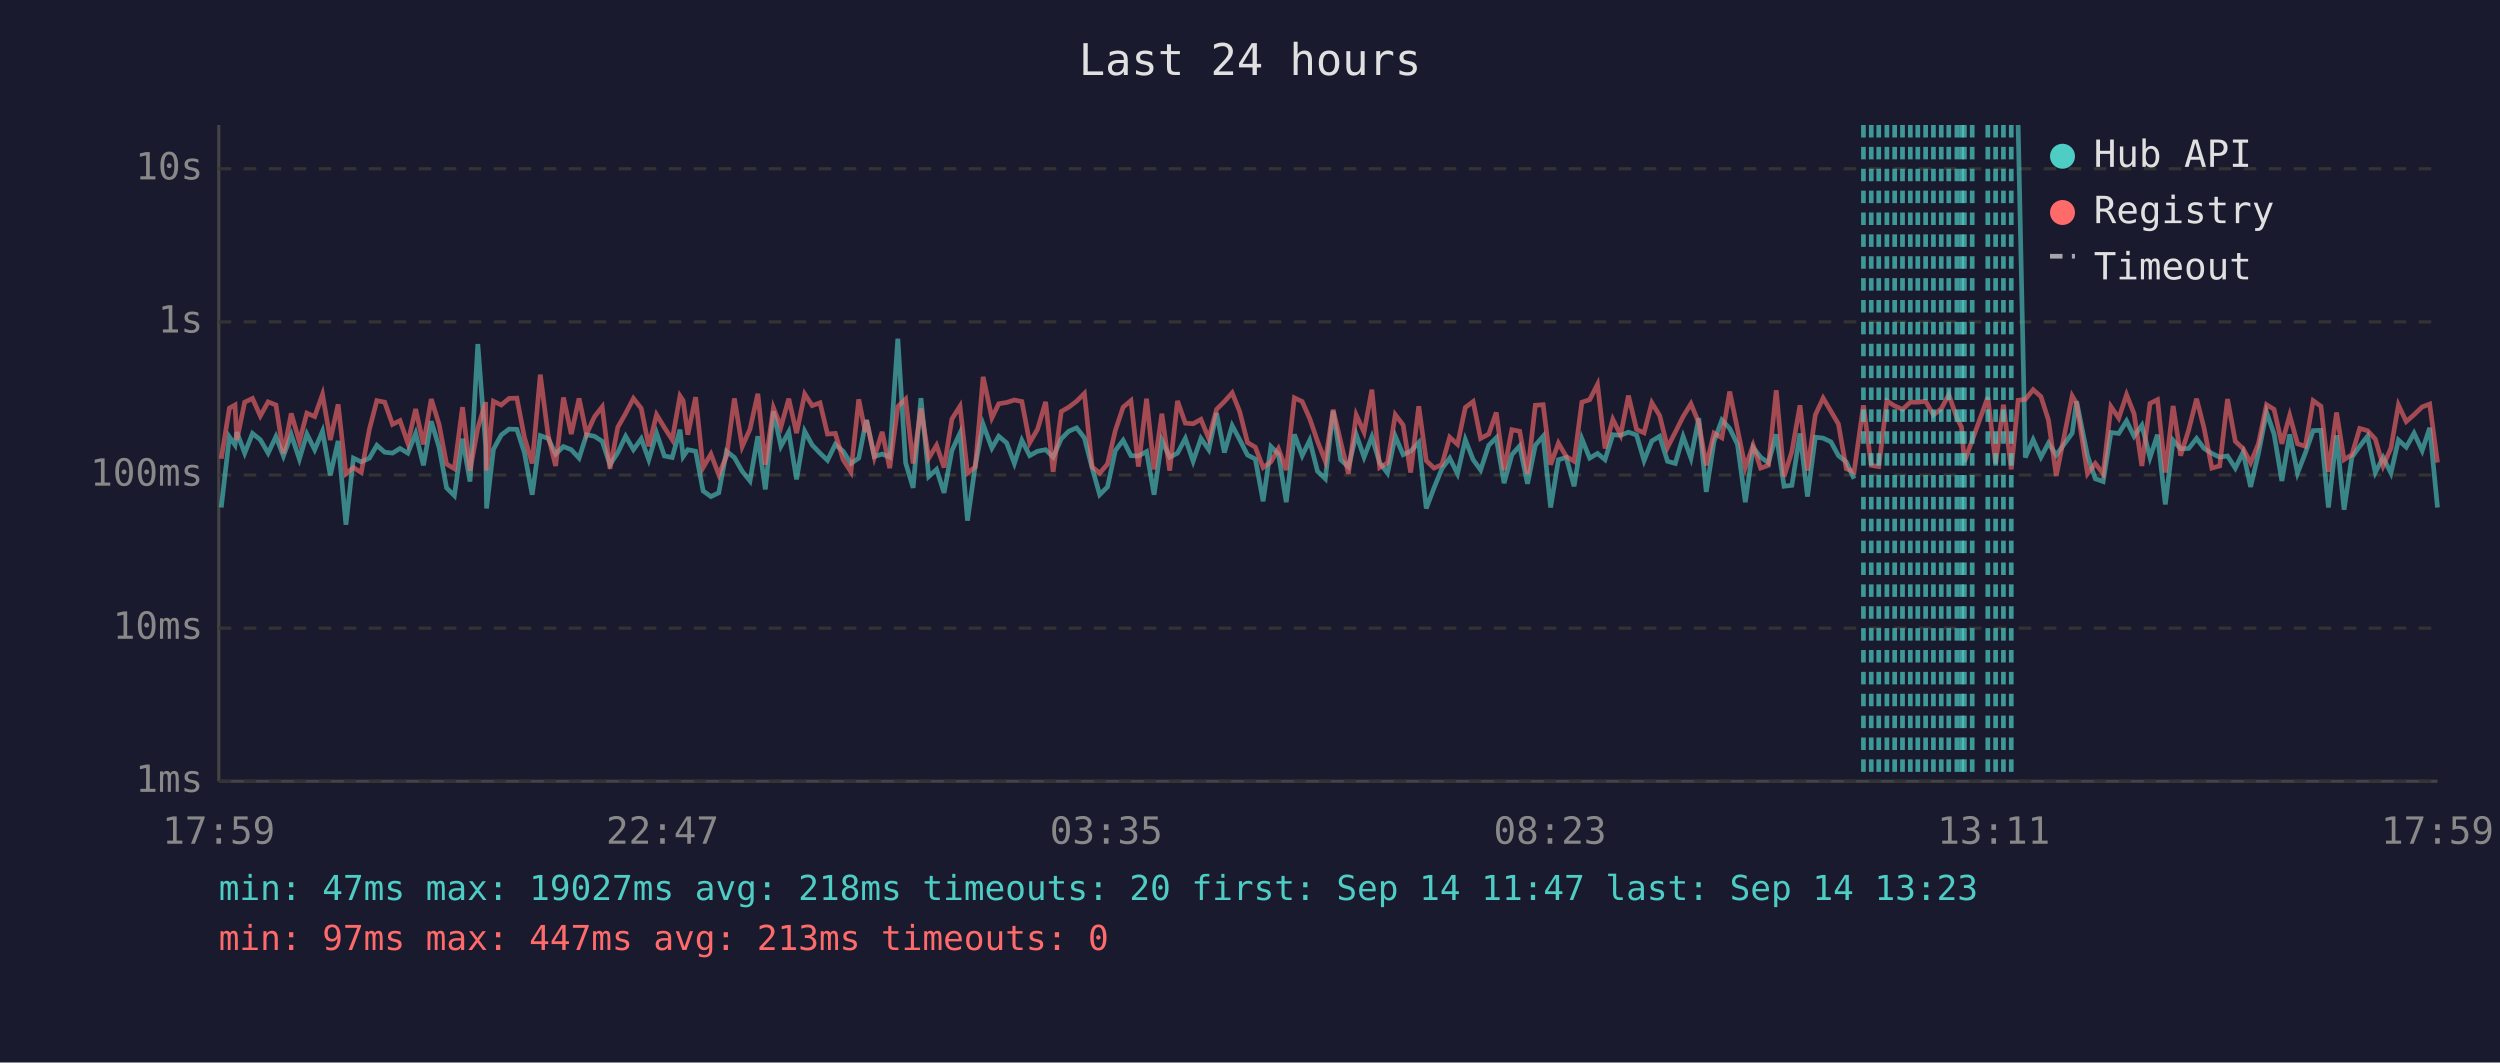
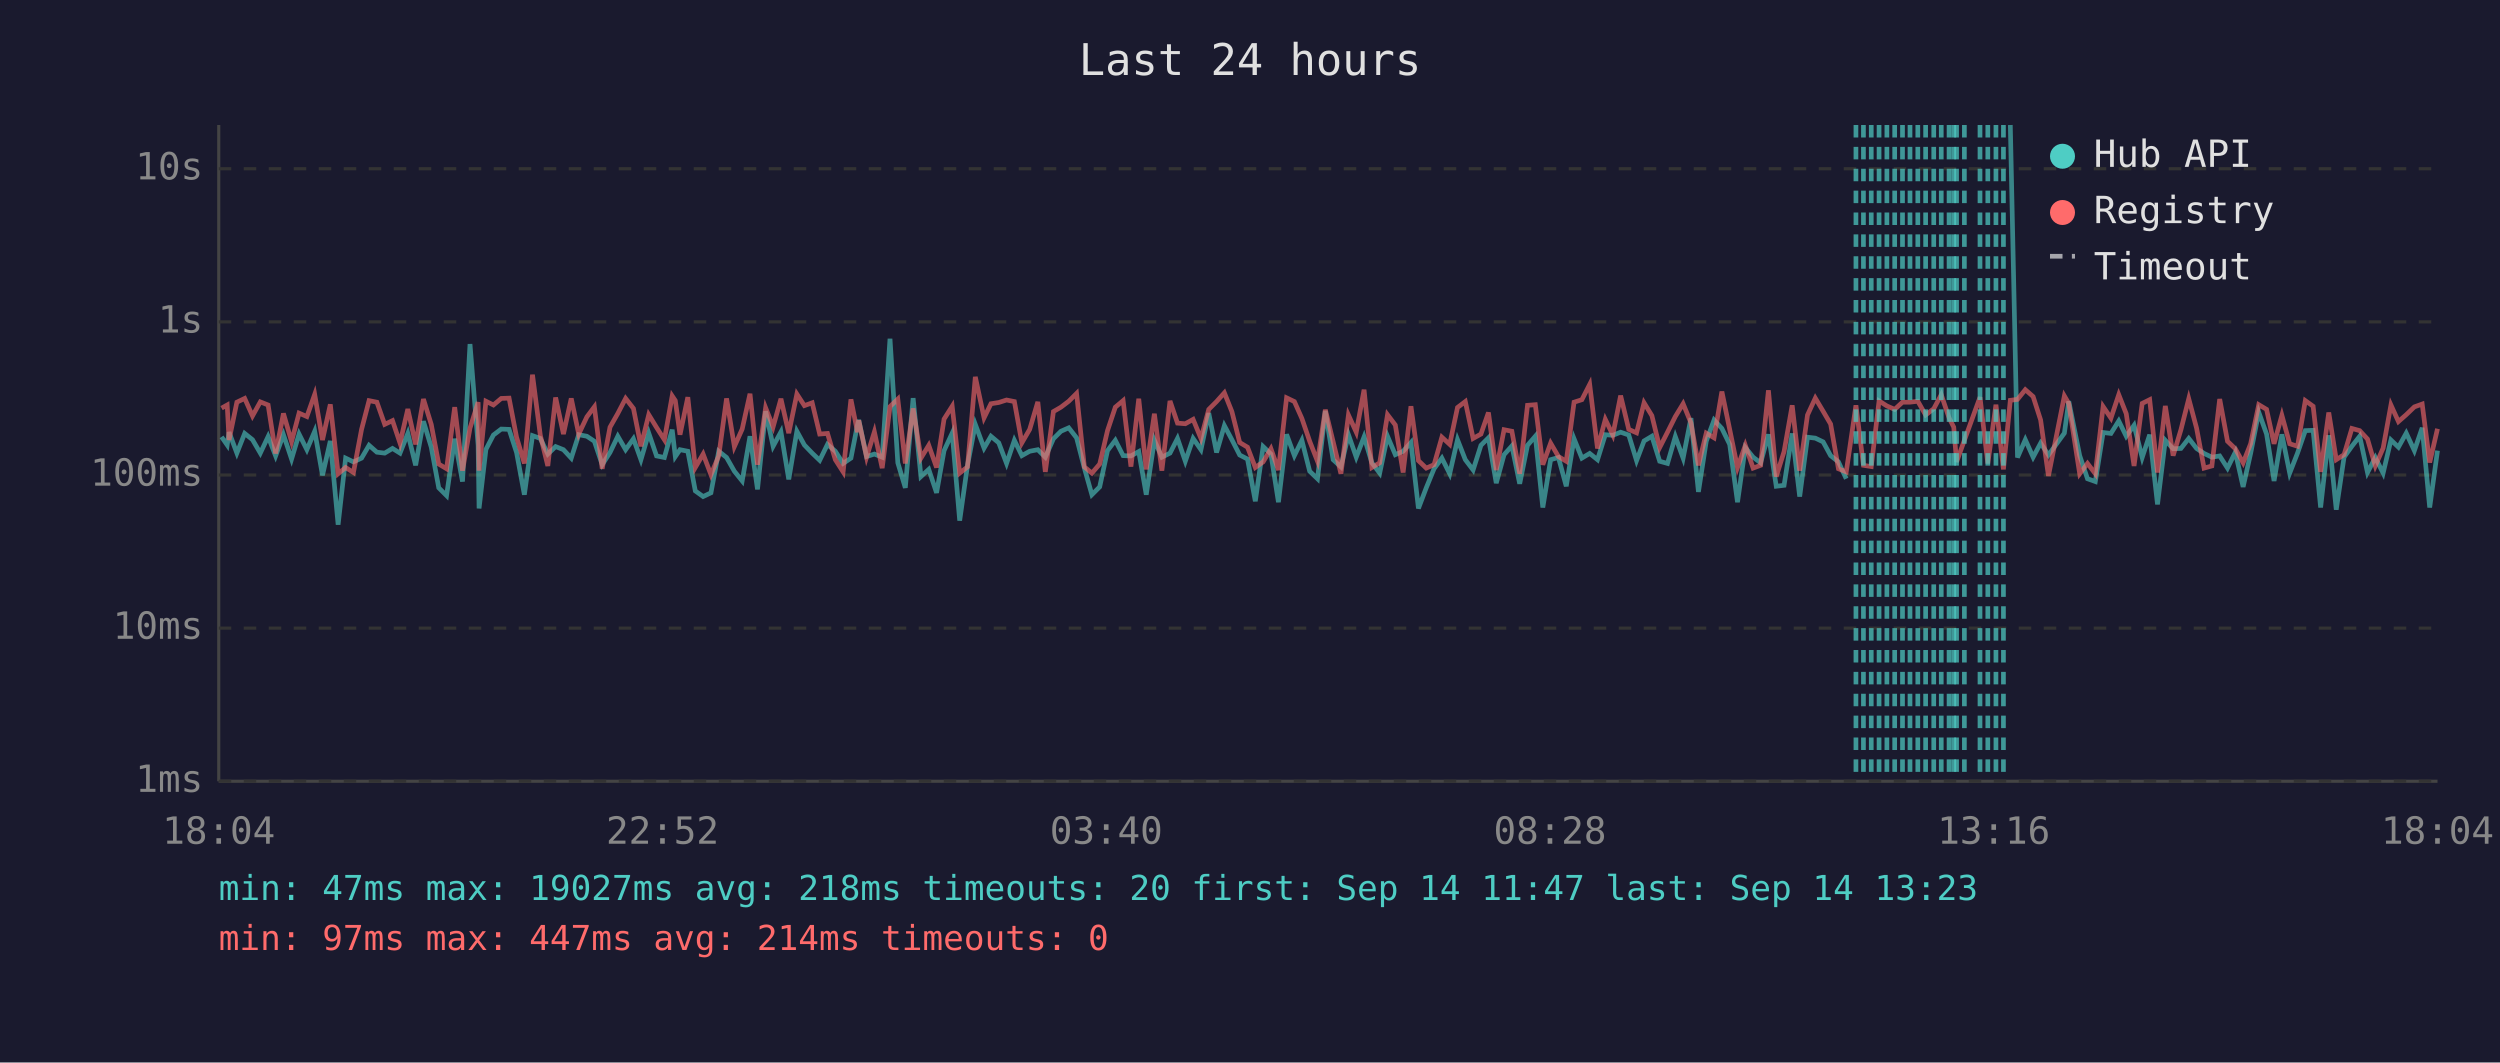
<svg xmlns="http://www.w3.org/2000/svg" viewBox="0 0 800 340" font-family="monospace" font-size="12">
  <rect width="800" height="340" fill="#1a1a2e" />
  <text x="400" y="24" fill="#e0e0e0" font-size="14" text-anchor="middle">Last 24 hours</text>
  <line x1="70" y1="40" x2="70" y2="250" stroke="#444" stroke-width="1" />
  <line x1="70" y1="250" x2="780" y2="250" stroke="#444" stroke-width="1" />
  <line x1="70" y1="250" x2="780" y2="250" stroke="#333" stroke-width="1" stroke-dasharray="4" />
  <text x="65" y="250" fill="#888" text-anchor="end" dominant-baseline="middle">1ms</text>
  <line x1="70" y1="201" x2="780" y2="201" stroke="#333" stroke-width="1" stroke-dasharray="4" />
  <text x="65" y="201" fill="#888" text-anchor="end" dominant-baseline="middle">10ms</text>
  <line x1="70" y1="152" x2="780" y2="152" stroke="#333" stroke-width="1" stroke-dasharray="4" />
  <text x="65" y="152" fill="#888" text-anchor="end" dominant-baseline="middle">100ms</text>
  <line x1="70" y1="103" x2="780" y2="103" stroke="#333" stroke-width="1" stroke-dasharray="4" />
  <text x="65" y="103" fill="#888" text-anchor="end" dominant-baseline="middle">1s</text>
  <line x1="70" y1="54" x2="780" y2="54" stroke="#333" stroke-width="1" stroke-dasharray="4" />
  <text x="65" y="54" fill="#888" text-anchor="end" dominant-baseline="middle">10s</text>
-   <text x="70" y="270" fill="#888" text-anchor="middle">17:59</text>
-   <text x="212" y="270" fill="#888" text-anchor="middle">22:47</text>
-   <text x="354" y="270" fill="#888" text-anchor="middle">03:35</text>
-   <text x="496" y="270" fill="#888" text-anchor="middle">08:23</text>
-   <text x="638" y="270" fill="#888" text-anchor="middle">13:11</text>
-   <text x="780" y="270" fill="#888" text-anchor="middle">17:59</text>
-   <polyline points="70.8,162.4 73.4,139.8 75.2,142.4 75.8,138.3 78.3,145.0 80.8,138.7 83.3,140.7 85.8,145.0 88.3,139.7 90.7,145.9 93.2,139.1 95.8,146.9 98.2,138.9 100.7,143.9 103.2,138.0 105.7,152.1 108.2,141.1 110.7,167.9 113.1,146.6 115.6,147.8 118.2,146.6 120.6,142.5 123.1,144.7 125.6,145.0 128.0,143.5 130.5,145.0 133.0,138.7 135.5,148.9 138.0,134.8 140.5,143.1 142.9,156.1 145.4,158.6 148.0,140.4 150.4,154.1 152.9,110.1 155.4,142.5 155.7,162.7 157.9,143.8 160.4,139.2 162.9,137.3 165.4,137.4 167.8,144.8 170.3,158.3 172.9,139.4 175.4,140.3 177.8,145.3 180.3,142.9 182.8,143.9 185.3,146.6 187.7,139.1 190.2,139.6 192.7,141.2 195.2,148.7 197.7,144.8 200.2,139.6 202.7,143.9 205.2,140.4 207.6,147.1 210.1,138.6 212.6,145.9 215.1,146.4 217.6,137.5 218.6,146.1 220.1,143.9 222.6,144.4 225.0,157.1 227.5,158.9 230.0,157.7 232.5,144.4 235.0,146.4 237.5,150.8 240.0,153.9 242.5,139.6 244.9,156.6 247.5,131.6 249.9,142.8 252.4,138.2 254.9,153.4 257.5,138.0 259.9,142.4 262.4,145.0 264.8,147.3 267.3,142.2 269.8,144.4 272.3,148.3 274.8,146.6 276.9,135.9 277.3,134.4 279.8,146.1 282.3,145.3 284.7,146.3 287.3,108.4 289.8,148.1 292.2,156.1 294.7,127.4 297.2,152.5 299.7,150.2 302.1,157.7 304.6,144.2 307.2,138.6 309.6,166.6 312.1,148.9 314.6,135.8 317.4,143.4 319.6,139.6 322.1,141.7 324.6,148.3 327.0,140.9 329.5,145.8 332.0,144.4 334.6,143.9 337.0,146.3 339.6,140.4 342.0,138.0 344.5,136.9 347.0,140.1 349.5,149.8 351.9,158.3 354.4,155.8 356.9,144.2 359.4,140.9 361.9,145.8 364.3,145.9 366.9,144.5 369.3,158.3 371.8,140.9 374.3,146.3 376.8,145.0 379.3,140.3 381.8,147.6 384.3,140.3 386.8,143.9 389.3,132.2 391.8,144.8 394.3,136.2 396.7,140.7 399.2,145.6 401.7,146.9 404.2,160.4 406.7,142.9 409.1,145.3 411.6,160.7 414.2,139.0 416.7,145.8 419.1,140.9 421.6,150.8 424.1,153.2 426.6,131.5 429.0,147.1 431.5,149.4 434.0,139.1 436.5,146.3 439.0,139.8 441.5,148.1 444.0,151.4 446.5,139.6 449.0,145.5 451.4,144.4 454.0,141.6 456.4,162.7 458.9,156.1 461.4,150.0 463.9,146.6 466.4,151.6 468.9,140.7 471.4,147.1 473.8,150.4 476.4,142.5 478.8,140.1 481.3,154.6 483.8,145.5 486.3,142.7 488.8,154.8 491.3,142.5 493.8,139.6 496.2,162.4 498.7,147.1 501.2,146.4 503.7,155.6 506.2,140.4 508.7,146.6 511.2,145.1 513.6,147.1 516.1,139.1 518.6,139.3 521.1,138.3 523.7,139.2 526.1,147.4 528.6,141.1 531.1,139.6 533.6,147.6 536.1,148.3 538.6,139.7 541.1,146.6 543.6,133.8 546.0,157.4 548.5,141.2 551.0,134.4 553.5,137.1 556.0,142.2 558.5,160.7 561.0,143.2 563.4,146.3 565.9,148.1 568.4,139.0 570.9,155.6 573.4,155.3 576.0,138.7 578.4,158.9 580.9,139.9 583.4,140.2 585.9,141.4 588.3,145.8 590.8,147.8 593.3,153.2" fill="none" stroke="#4ecdc4" stroke-width="1.5" opacity="0.6" />
-   <polyline points="645.8,40.0 648.1,146.4 650.6,140.7 653.1,146.3 655.5,141.8 658.0,145.6 663.1,138.6 664.5,128.4 668.0,145.8 670.5,153.2 673.0,154.1 675.5,138.4 678.0,138.7 680.5,134.7 682.9,139.6 685.4,136.1 688.0,146.4 690.4,139.1 692.9,161.4 695.4,140.9 697.8,143.6 700.4,143.5 702.9,140.3 705.3,143.5 707.8,145.1 710.3,146.3 712.8,145.9 715.3,149.8 717.8,144.7 720.2,155.8 722.7,145.1 725.3,131.9 727.7,138.9 730.2,153.9 732.7,139.0 735.2,151.4 737.7,145.0 740.2,137.8 742.7,137.7 745.1,162.4 747.7,139.3 750.1,163.1 752.6,146.3 755.1,142.8 757.6,139.6 760.1,151.2 762.6,146.4 765.1,151.4 767.5,140.8 770.0,143.1 772.5,138.6 775.1,144.2 777.5,136.9 780.0,162.4" fill="none" stroke="#4ecdc4" stroke-width="1.5" opacity="0.6" />
-   <polyline points="70.8,146.8 73.4,130.6 75.2,129.6 75.8,140.8 78.3,128.7 80.8,127.5 83.3,133.1 85.8,128.6 88.3,129.6 90.7,145.1 93.2,132.3 95.8,141.3 98.2,132.2 100.7,133.3 103.2,126.2 105.7,140.8 108.2,129.4 110.7,151.6 113.1,149.6 115.6,151.2 118.2,137.4 120.6,128.2 123.1,128.7 125.6,135.8 128.0,134.6 130.5,141.8 133.0,130.9 135.5,142.2 138.0,127.7 140.5,135.8 142.9,148.5 145.4,150.0 148.0,130.3 150.4,150.6 152.9,137.0 155.4,128.7 155.7,150.6 157.9,128.4 160.4,129.6 162.9,127.5 165.4,127.4 167.8,139.9 170.3,148.3 172.9,119.9 175.4,139.3 177.8,149.1 180.3,127.2 182.8,138.9 185.3,127.5 187.7,138.9 190.2,133.4 192.7,130.2 195.2,150.0 197.7,136.7 200.2,132.3 202.7,127.5 205.2,130.7 207.6,142.8 210.1,132.7 212.6,136.8 215.1,140.7 217.6,126.7 218.6,128.2 220.1,139.1 222.6,127.1 225.0,149.6 227.5,145.3 230.0,151.9 232.5,145.9 235.0,127.5 237.5,142.9 240.0,137.3 242.5,126.0 244.9,148.7 247.5,130.5 249.9,136.6 252.4,127.6 254.9,138.6 257.5,126.1 259.9,129.8 262.4,128.9 264.8,138.9 267.3,138.7 269.8,147.1 272.3,151.0 274.8,127.8 276.9,138.3 277.3,134.5 279.8,146.3 282.3,138.2 284.7,149.8 287.3,130.1 289.8,127.7 292.2,148.3 294.7,130.7 297.2,146.6 299.7,142.5 302.1,149.6 304.6,134.1 307.2,130.0 309.6,151.4 312.1,149.4 314.6,120.6 317.4,133.7 319.6,129.2 322.1,128.8 324.6,128.0 327.0,128.5 329.5,141.7 332.0,137.4 334.6,128.6 337.0,151.0 339.6,131.7 342.0,130.3 344.5,128.4 347.0,125.9 349.5,149.4 351.9,151.4 354.4,148.5 356.9,137.8 359.4,130.3 361.9,128.2 364.3,149.3 366.9,127.6 369.3,150.2 371.8,132.4 374.3,150.6 376.8,128.3 379.3,135.4 381.8,135.6 384.3,134.2 386.8,140.3 389.3,131.0 391.8,128.5 394.3,125.7 396.7,131.7 399.2,141.6 401.7,143.1 404.2,149.6 406.7,147.8 409.1,143.6 411.6,150.4 414.2,127.3 416.7,128.5 419.1,133.9 421.6,141.2 424.1,147.6 426.6,131.1 429.0,141.3 431.5,151.6 434.0,132.8 436.5,138.3 439.0,124.7 441.5,149.6 444.0,148.1 446.5,132.7 449.0,136.0 451.4,151.2 454.0,130.0 456.4,147.4 458.9,149.8 461.4,148.7 463.9,139.9 466.4,142.2 468.9,130.4 471.4,128.5 473.8,140.3 476.4,138.9 478.8,132.0 481.3,150.4 483.8,137.5 486.3,138.0 488.8,151.6 491.3,129.7 493.8,129.5 496.2,148.7 498.7,141.8 501.2,146.1 503.7,147.6 506.2,128.7 508.7,127.9 511.2,123.0 513.6,143.5 516.1,134.2 518.6,139.2 521.1,126.6 523.7,137.4 526.1,138.5 528.6,128.9 531.1,133.0 533.6,143.2 536.1,138.3 538.6,133.3 541.1,129.2 543.6,135.3 546.0,148.9 548.5,138.6 551.0,140.1 553.5,125.3 556.0,137.4 558.5,149.6 561.0,142.5 563.4,149.8 565.9,148.9 568.4,124.9 570.9,152.5 573.4,144.5 576.0,129.7 578.4,150.6 580.9,132.8 583.4,127.4 585.9,131.6 588.3,135.7 590.8,150.0 593.3,151.0 596.3,129.7 598.8,148.9 601.2,149.3 603.8,128.3 606.3,129.9 608.8,131.0 611.3,128.7 613.7,128.7 616.2,128.4 618.7,132.8 621.2,130.8 623.6,126.3 626.2,133.7 627.7,136.7 628.6,147.8 631.1,140.9 636.1,127.1 638.6,148.3 641.1,129.5 643.6,150.2 645.8,128.1 648.1,127.8 650.6,124.7 653.1,126.9 655.5,134.4 658.0,152.3 663.1,126.7 664.5,129.1 668.0,151.6 670.5,148.3 673.0,151.6 675.5,130.1 678.0,133.8 680.5,126.3 682.9,132.4 685.4,149.1 688.0,129.1 690.4,127.9 692.9,151.2 695.4,129.9 697.8,145.8 700.4,137.5 702.9,127.6 705.3,137.0 707.8,149.8 710.3,149.1 712.8,127.7 715.3,141.2 717.8,143.6 720.2,148.1 722.7,142.0 725.3,129.5 727.7,131.0 730.2,142.0 732.7,132.9 735.2,142.0 737.7,142.8 740.2,128.2 742.7,130.0 745.1,151.0 747.7,132.0 750.1,147.1 752.6,145.5 755.1,137.1 757.6,137.8 760.1,140.5 762.6,149.1 765.1,143.4 767.5,129.6 770.0,134.9 772.5,132.7 775.1,130.2 777.5,129.3 780.0,148.0" fill="none" stroke="#ff6b6b" stroke-width="1.5" opacity="0.6" />
+   <text x="70" y="270" fill="#888" text-anchor="middle">18:04</text>
+   <text x="212" y="270" fill="#888" text-anchor="middle">22:52</text>
+   <text x="354" y="270" fill="#888" text-anchor="middle">03:40</text>
+   <text x="496" y="270" fill="#888" text-anchor="middle">08:28</text>
+   <text x="638" y="270" fill="#888" text-anchor="middle">13:16</text>
+   <text x="780" y="270" fill="#888" text-anchor="middle">18:04</text>
+   <polyline points="70.9,139.8 72.7,142.4 73.3,138.3 75.8,145.0 78.3,138.7 80.8,140.7 83.3,145.0 85.8,139.7 88.2,145.9 90.7,139.1 93.3,146.9 95.7,138.9 98.2,143.9 100.7,138.0 103.2,152.1 105.7,141.1 108.2,167.9 110.6,146.6 113.1,147.8 115.7,146.6 118.1,142.5 120.6,144.7 123.1,145.0 125.6,143.5 128.0,145.0 130.5,138.7 133.0,148.9 135.5,134.8 138.0,143.1 140.4,156.1 142.9,158.6 145.5,140.4 148.0,154.1 150.4,110.1 153.0,142.5 153.3,162.7 155.5,143.8 157.9,139.2 160.4,137.3 162.9,137.4 165.3,144.8 167.8,158.3 170.4,139.4 172.9,140.3 175.3,145.3 177.8,142.9 180.3,143.9 182.8,146.6 185.2,139.1 187.8,139.6 190.2,141.2 192.7,148.7 195.2,144.8 197.7,139.6 200.2,143.9 202.7,140.4 205.1,147.1 207.6,138.6 210.1,145.9 212.6,146.4 215.1,137.5 216.1,146.1 217.6,143.9 220.1,144.4 222.5,157.1 225.0,158.9 227.5,157.7 230.0,144.4 232.5,146.4 235.0,150.8 237.5,153.9 240.0,139.6 242.4,156.6 245.0,131.6 247.4,142.8 249.9,138.2 252.4,153.4 255.0,138.0 257.4,142.4 259.9,145.0 262.3,147.3 264.8,142.2 267.3,144.4 269.8,148.3 272.3,146.6 274.4,135.9 274.8,134.4 277.3,146.1 279.8,145.3 282.3,146.3 284.8,108.4 287.3,148.1 289.7,156.1 292.2,127.4 294.7,152.5 297.2,150.2 299.7,157.7 302.1,144.2 304.7,138.6 307.1,166.6 309.6,148.9 312.1,135.8 314.9,143.4 317.1,139.6 319.6,141.7 322.1,148.3 324.6,140.9 327.0,145.8 329.5,144.4 332.1,143.9 334.5,146.3 337.1,140.4 339.5,138.0 342.0,136.9 344.5,140.1 347.0,149.8 349.4,158.3 351.9,155.8 354.4,144.2 356.9,140.9 359.4,145.8 361.9,145.9 364.4,144.5 366.8,158.3 369.4,140.9 371.8,146.3 374.4,145.0 376.8,140.3 379.3,147.6 381.8,140.3 384.3,143.9 386.8,132.2 389.3,144.8 391.8,136.2 394.2,140.7 396.7,145.6 399.2,146.9 401.7,160.4 404.2,142.9 406.7,145.3 409.1,160.7 411.7,139.0 414.2,145.8 416.6,140.9 419.1,150.8 421.6,153.2 424.1,131.5 426.6,147.1 429.1,149.4 431.5,139.1 434.0,146.3 436.5,139.8 439.0,148.1 441.5,151.4 444.0,139.6 446.5,145.5 449.0,144.4 451.5,141.6 453.9,162.7 456.4,156.1 458.9,150.0 461.4,146.6 463.9,151.6 466.4,140.7 468.9,147.1 471.4,150.4 473.9,142.5 476.3,140.1 478.8,154.6 481.3,145.5 483.8,142.7 486.3,154.8 488.8,142.5 491.3,139.6 493.7,162.4 496.2,147.1 498.7,146.4 501.2,155.6 503.7,140.4 506.2,146.6 508.7,145.1 511.2,147.1 513.7,139.1 516.1,139.3 518.6,138.3 521.2,139.2 523.7,147.4 526.1,141.1 528.6,139.6 531.1,147.6 533.6,148.3 536.1,139.7 538.6,146.6 541.1,133.8 543.5,157.4 546.0,141.2 548.5,134.4 551.0,137.1 553.5,142.2 556.0,160.7 558.5,143.2 561.0,146.3 563.4,148.1 565.9,139.0 568.4,155.6 570.9,155.3 573.5,138.7 575.9,158.9 578.4,139.9 580.9,140.2 583.4,141.4 585.8,145.8 588.3,147.8 590.8,153.2" fill="none" stroke="#4ecdc4" stroke-width="1.5" opacity="0.6" />
+   <polyline points="643.3,40.0 645.6,146.4 648.1,140.7 650.6,146.3 653.0,141.8 655.5,145.6 660.6,138.6 662.0,128.4 665.5,145.8 668.0,153.2 670.5,154.1 673.0,138.4 675.5,138.7 678.0,134.7 680.4,139.6 682.9,136.1 685.5,146.4 687.9,139.1 690.4,161.4 692.9,140.9 695.4,143.6 697.9,143.5 700.4,140.3 702.9,143.5 705.3,145.1 707.8,146.3 710.3,145.9 712.8,149.8 715.3,144.7 717.8,155.8 720.2,145.1 722.8,131.9 725.3,138.9 727.7,153.9 730.2,139.0 732.7,151.4 735.2,145.0 737.7,137.8 740.2,137.7 742.6,162.4 745.2,139.3 747.6,163.1 750.1,146.3 752.6,142.8 755.1,139.6 757.6,151.2 760.1,146.4 762.6,151.4 765.1,140.8 767.5,143.1 770.0,138.6 772.6,144.2 775.1,136.9 777.5,162.4 780.0,144.2" fill="none" stroke="#4ecdc4" stroke-width="1.5" opacity="0.6" />
+   <polyline points="70.9,130.6 72.7,129.6 73.3,140.8 75.8,128.7 78.3,127.5 80.8,133.1 83.3,128.6 85.8,129.6 88.2,145.1 90.7,132.3 93.3,141.3 95.7,132.2 98.2,133.3 100.7,126.2 103.2,140.8 105.7,129.4 108.2,151.6 110.6,149.6 113.1,151.2 115.7,137.4 118.1,128.2 120.6,128.7 123.1,135.8 125.6,134.6 128.0,141.8 130.5,130.9 133.0,142.2 135.5,127.7 138.0,135.8 140.4,148.5 142.9,150.0 145.5,130.3 148.0,150.6 150.4,137.0 153.0,128.7 153.3,150.6 155.5,128.4 157.9,129.6 160.4,127.5 162.9,127.4 165.3,139.9 167.8,148.3 170.4,119.9 172.9,139.3 175.3,149.1 177.8,127.2 180.3,138.9 182.8,127.5 185.2,138.9 187.8,133.4 190.2,130.2 192.7,150.0 195.2,136.7 197.7,132.3 200.2,127.5 202.7,130.7 205.1,142.8 207.6,132.7 210.1,136.8 212.6,140.7 215.1,126.7 216.1,128.2 217.6,139.1 220.1,127.1 222.5,149.6 225.0,145.3 227.5,151.9 230.0,145.9 232.5,127.5 235.0,142.9 237.5,137.3 240.0,126.0 242.4,148.7 245.0,130.5 247.4,136.6 249.9,127.6 252.4,138.6 255.0,126.1 257.4,129.8 259.9,128.9 262.3,138.9 264.8,138.7 267.3,147.1 269.8,151.0 272.3,127.8 274.4,138.3 274.8,134.5 277.3,146.3 279.8,138.2 282.3,149.8 284.8,130.1 287.3,127.7 289.7,148.3 292.2,130.7 294.7,146.6 297.2,142.5 299.7,149.6 302.1,134.1 304.7,130.0 307.1,151.4 309.6,149.4 312.1,120.6 314.9,133.7 317.1,129.2 319.6,128.8 322.1,128.0 324.6,128.5 327.0,141.7 329.5,137.4 332.1,128.6 334.5,151.0 337.1,131.7 339.5,130.3 342.0,128.4 344.5,125.9 347.0,149.4 349.4,151.4 351.9,148.5 354.4,137.8 356.9,130.3 359.4,128.2 361.9,149.3 364.4,127.6 366.8,150.2 369.4,132.4 371.8,150.6 374.4,128.3 376.8,135.4 379.3,135.6 381.8,134.2 384.3,140.3 386.8,131.0 389.3,128.5 391.8,125.7 394.2,131.7 396.7,141.6 399.2,143.1 401.7,149.6 404.2,147.8 406.7,143.6 409.1,150.4 411.7,127.3 414.2,128.5 416.6,133.9 419.1,141.2 421.6,147.6 424.1,131.1 426.6,141.3 429.1,151.6 431.5,132.8 434.0,138.3 436.5,124.7 439.0,149.6 441.5,148.1 444.0,132.7 446.5,136.0 449.0,151.2 451.5,130.0 453.9,147.4 456.4,149.8 458.9,148.7 461.4,139.9 463.9,142.2 466.4,130.4 468.9,128.5 471.4,140.3 473.9,138.9 476.3,132.0 478.8,150.4 481.3,137.5 483.8,138.0 486.3,151.6 488.8,129.7 491.3,129.5 493.7,148.7 496.2,141.8 498.7,146.1 501.2,147.6 503.7,128.7 506.2,127.9 508.7,123.0 511.2,143.5 513.7,134.2 516.1,139.2 518.6,126.6 521.2,137.4 523.7,138.5 526.1,128.9 528.6,133.0 531.1,143.2 533.6,138.3 536.1,133.3 538.6,129.2 541.1,135.3 543.5,148.9 546.0,138.6 548.5,140.1 551.0,125.3 553.5,137.4 556.0,149.6 558.5,142.5 561.0,149.8 563.4,148.9 565.9,124.9 568.4,152.5 570.9,144.5 573.5,129.7 575.9,150.6 578.4,132.8 580.9,127.4 583.4,131.6 585.8,135.7 588.3,150.0 590.8,151.0 593.9,129.7 596.3,148.9 598.8,149.3 601.3,128.3 603.8,129.9 606.3,131.0 608.8,128.7 611.2,128.7 613.7,128.4 616.2,132.8 618.8,130.8 621.2,126.3 623.7,133.7 625.2,136.7 626.1,147.8 628.6,140.9 633.6,127.1 636.1,148.3 638.7,129.5 641.1,150.2 643.3,128.1 645.6,127.8 648.1,124.7 650.6,126.9 653.0,134.4 655.5,152.3 660.6,126.7 662.0,129.1 665.5,151.6 668.0,148.3 670.5,151.6 673.0,130.1 675.5,133.8 678.0,126.3 680.4,132.4 682.9,149.1 685.5,129.1 687.9,127.9 690.4,151.2 692.9,129.9 695.4,145.8 697.9,137.5 700.4,127.6 702.9,137.0 705.3,149.8 707.8,149.1 710.3,127.7 712.8,141.2 715.3,143.6 717.8,148.1 720.2,142.0 722.8,129.5 725.3,131.0 727.7,142.0 730.2,132.9 732.7,142.0 735.2,142.8 737.7,128.2 740.2,130.0 742.6,151.0 745.2,132.0 747.6,147.1 750.1,145.5 752.6,137.1 755.1,137.8 757.6,140.5 760.1,149.1 762.6,143.4 765.1,129.6 767.5,134.9 770.0,132.7 772.6,130.2 775.1,129.3 777.5,148.0 780.0,137.2" fill="none" stroke="#ff6b6b" stroke-width="1.5" opacity="0.6" />
+   <line x1="593.9" y1="40" x2="593.9" y2="250" stroke="#4ecdc4" stroke-width="1.5" stroke-dasharray="4,3" opacity="0.7" />
  <line x1="596.3" y1="40" x2="596.3" y2="250" stroke="#4ecdc4" stroke-width="1.5" stroke-dasharray="4,3" opacity="0.7" />
  <line x1="598.8" y1="40" x2="598.8" y2="250" stroke="#4ecdc4" stroke-width="1.5" stroke-dasharray="4,3" opacity="0.7" />
-   <line x1="601.2" y1="40" x2="601.2" y2="250" stroke="#4ecdc4" stroke-width="1.5" stroke-dasharray="4,3" opacity="0.7" />
+   <line x1="601.3" y1="40" x2="601.3" y2="250" stroke="#4ecdc4" stroke-width="1.5" stroke-dasharray="4,3" opacity="0.7" />
  <line x1="603.8" y1="40" x2="603.8" y2="250" stroke="#4ecdc4" stroke-width="1.5" stroke-dasharray="4,3" opacity="0.7" />
  <line x1="606.3" y1="40" x2="606.3" y2="250" stroke="#4ecdc4" stroke-width="1.5" stroke-dasharray="4,3" opacity="0.7" />
  <line x1="608.8" y1="40" x2="608.8" y2="250" stroke="#4ecdc4" stroke-width="1.5" stroke-dasharray="4,3" opacity="0.7" />
-   <line x1="611.3" y1="40" x2="611.3" y2="250" stroke="#4ecdc4" stroke-width="1.5" stroke-dasharray="4,3" opacity="0.7" />
+   <line x1="611.2" y1="40" x2="611.2" y2="250" stroke="#4ecdc4" stroke-width="1.5" stroke-dasharray="4,3" opacity="0.7" />
  <line x1="613.7" y1="40" x2="613.7" y2="250" stroke="#4ecdc4" stroke-width="1.5" stroke-dasharray="4,3" opacity="0.7" />
  <line x1="616.2" y1="40" x2="616.2" y2="250" stroke="#4ecdc4" stroke-width="1.5" stroke-dasharray="4,3" opacity="0.7" />
-   <line x1="618.7" y1="40" x2="618.7" y2="250" stroke="#4ecdc4" stroke-width="1.5" stroke-dasharray="4,3" opacity="0.7" />
+   <line x1="618.8" y1="40" x2="618.8" y2="250" stroke="#4ecdc4" stroke-width="1.5" stroke-dasharray="4,3" opacity="0.7" />
  <line x1="621.2" y1="40" x2="621.2" y2="250" stroke="#4ecdc4" stroke-width="1.5" stroke-dasharray="4,3" opacity="0.7" />
-   <line x1="623.6" y1="40" x2="623.6" y2="250" stroke="#4ecdc4" stroke-width="1.5" stroke-dasharray="4,3" opacity="0.7" />
-   <line x1="626.2" y1="40" x2="626.2" y2="250" stroke="#4ecdc4" stroke-width="1.5" stroke-dasharray="4,3" opacity="0.7" />
-   <line x1="627.7" y1="40" x2="627.7" y2="250" stroke="#4ecdc4" stroke-width="1.5" stroke-dasharray="4,3" opacity="0.7" />
+   <line x1="623.7" y1="40" x2="623.7" y2="250" stroke="#4ecdc4" stroke-width="1.5" stroke-dasharray="4,3" opacity="0.7" />
+   <line x1="625.2" y1="40" x2="625.2" y2="250" stroke="#4ecdc4" stroke-width="1.5" stroke-dasharray="4,3" opacity="0.7" />
+   <line x1="626.1" y1="40" x2="626.1" y2="250" stroke="#4ecdc4" stroke-width="1.5" stroke-dasharray="4,3" opacity="0.7" />
  <line x1="628.6" y1="40" x2="628.6" y2="250" stroke="#4ecdc4" stroke-width="1.5" stroke-dasharray="4,3" opacity="0.7" />
-   <line x1="631.1" y1="40" x2="631.1" y2="250" stroke="#4ecdc4" stroke-width="1.5" stroke-dasharray="4,3" opacity="0.7" />
+   <line x1="633.6" y1="40" x2="633.6" y2="250" stroke="#4ecdc4" stroke-width="1.5" stroke-dasharray="4,3" opacity="0.7" />
  <line x1="636.1" y1="40" x2="636.1" y2="250" stroke="#4ecdc4" stroke-width="1.5" stroke-dasharray="4,3" opacity="0.7" />
-   <line x1="638.6" y1="40" x2="638.6" y2="250" stroke="#4ecdc4" stroke-width="1.5" stroke-dasharray="4,3" opacity="0.7" />
+   <line x1="638.7" y1="40" x2="638.7" y2="250" stroke="#4ecdc4" stroke-width="1.5" stroke-dasharray="4,3" opacity="0.7" />
  <line x1="641.1" y1="40" x2="641.1" y2="250" stroke="#4ecdc4" stroke-width="1.5" stroke-dasharray="4,3" opacity="0.7" />
-   <line x1="643.6" y1="40" x2="643.6" y2="250" stroke="#4ecdc4" stroke-width="1.5" stroke-dasharray="4,3" opacity="0.7" />
  <circle cx="660" cy="50" r="4" fill="#4ecdc4" />
  <text x="670" y="50" fill="#e0e0e0" dominant-baseline="middle">Hub API</text>
  <circle cx="660" cy="68" r="4" fill="#ff6b6b" />
  <text x="670" y="68" fill="#e0e0e0" dominant-baseline="middle">Registry</text>
  <line x1="656" y1="82" x2="664" y2="82" stroke="#e0e0e0" stroke-width="1.5" stroke-dasharray="4,3" opacity="0.7" />
  <text x="670" y="86" fill="#e0e0e0" dominant-baseline="middle">Timeout</text>
  <text x="70" y="288" fill="#4ecdc4" font-size="11">min: 47ms  max: 19027ms  avg: 218ms  timeouts: 20  first: Sep 14 11:47  last: Sep 14 13:23</text>
-   <text x="70" y="304" fill="#ff6b6b" font-size="11">min: 97ms  max: 447ms  avg: 213ms  timeouts: 0</text>
+   <text x="70" y="304" fill="#ff6b6b" font-size="11">min: 97ms  max: 447ms  avg: 214ms  timeouts: 0</text>
</svg>
